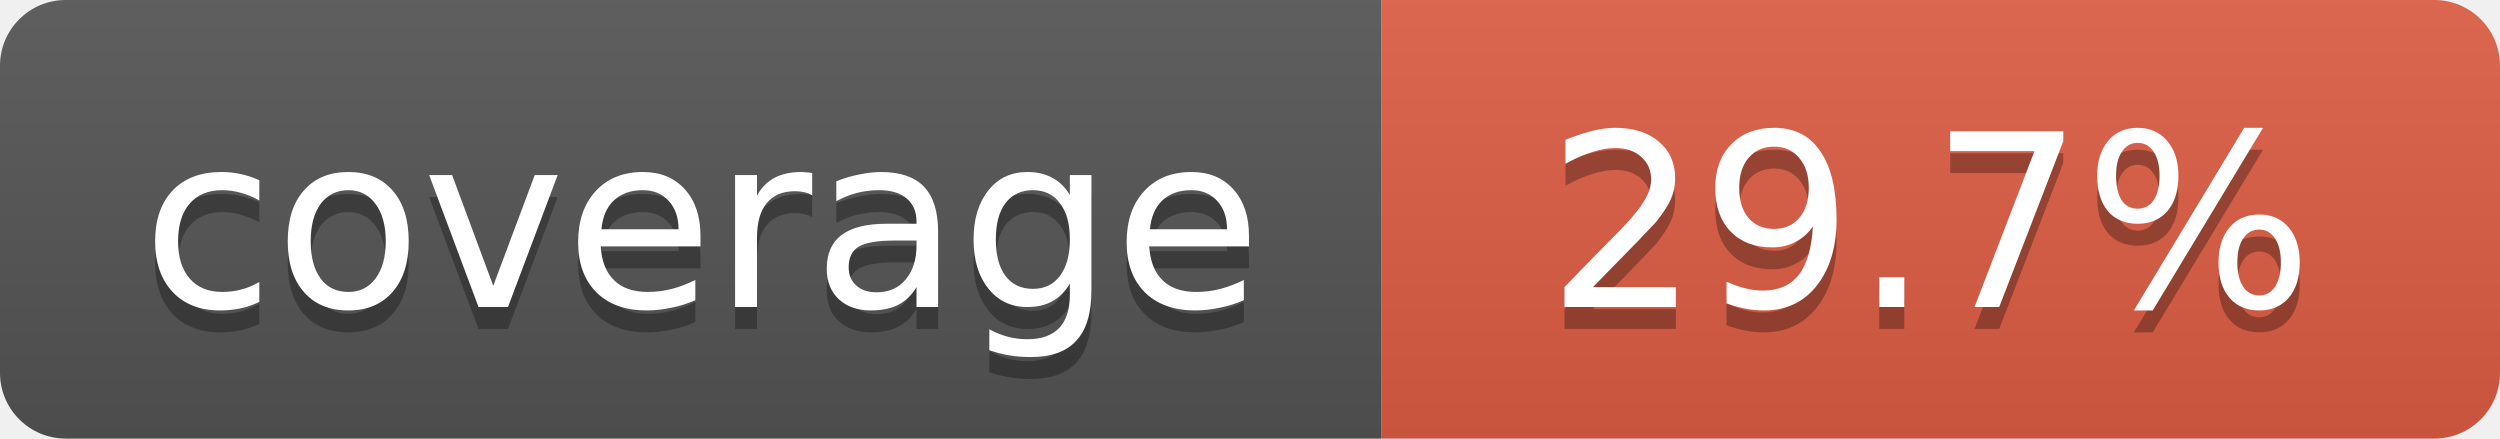
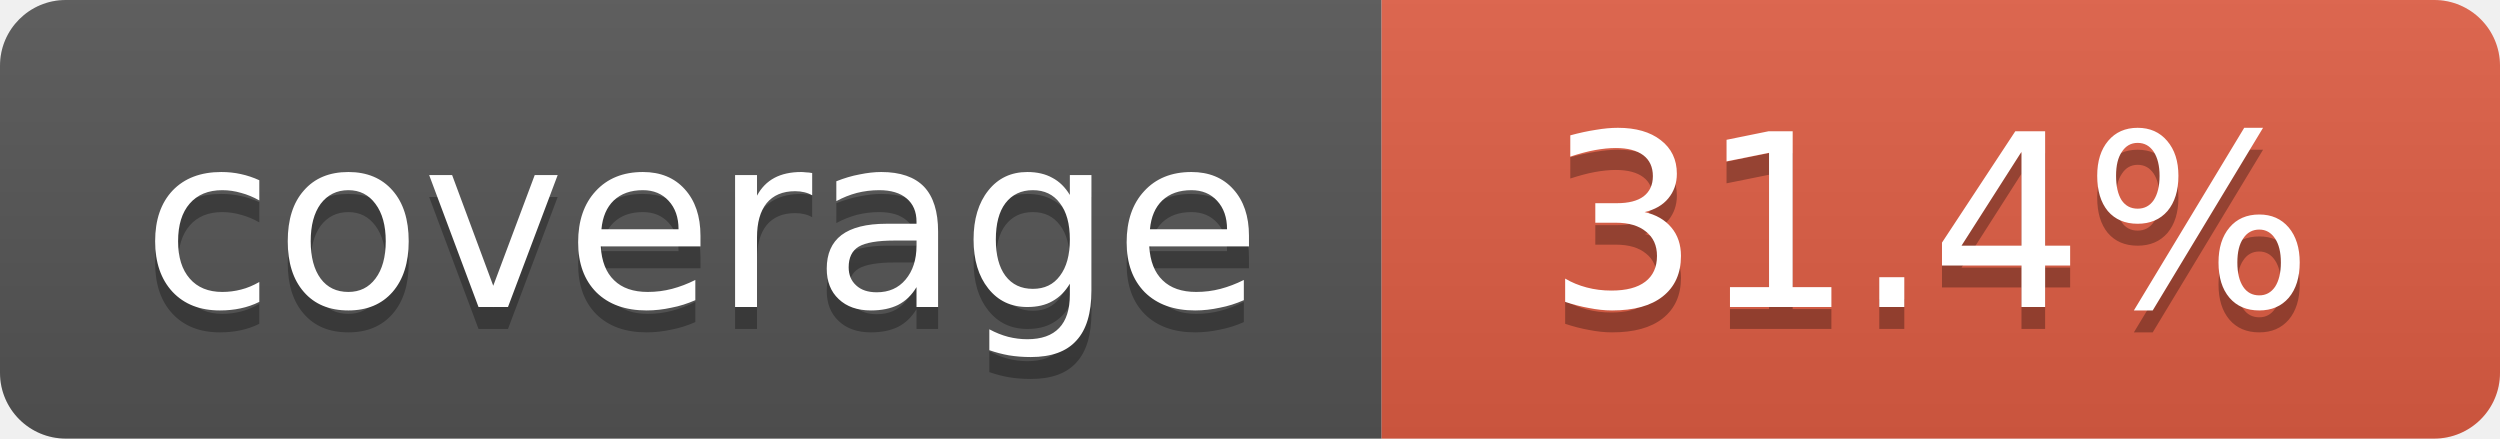
- <svg xmlns="http://www.w3.org/2000/svg" width="114" height="20" role="img" aria-label="coverage: 29.7%">
+ <svg xmlns="http://www.w3.org/2000/svg" width="114" height="20" role="img" aria-label="coverage: 31.4%">
  <linearGradient id="s" x2="0" y2="100%">
    <stop offset="0" stop-color="#bbb" stop-opacity=".1" />
    <stop offset="1" stop-opacity=".1" />
  </linearGradient>
  <clipPath id="r">
    <rect width="114" height="20" rx="3" fill="#fff" />
  </clipPath>
  <g clip-path="url(#r)">
    <rect width="63" height="20" fill="#555" />
    <rect x="63" width="51" height="20" fill="#e05d44" />
    <rect width="114" height="20" fill="url(#s)" />
  </g>
  <g fill="#fff" text-anchor="middle" font-family="Verdana,Geneva,DejaVu Sans,sans-serif" font-size="11">
    <text x="32" y="15" fill="#010101" fill-opacity=".3">coverage</text>
    <text x="32" y="14">coverage</text>
-     <text x="88" y="15" fill="#010101" fill-opacity=".3">29.7%</text>
-     <text x="88" y="14">29.7%</text>
+     <text x="88" y="15" fill="#010101" fill-opacity=".3">31.4%</text>
+     <text x="88" y="14">31.4%</text>
  </g>
</svg>
